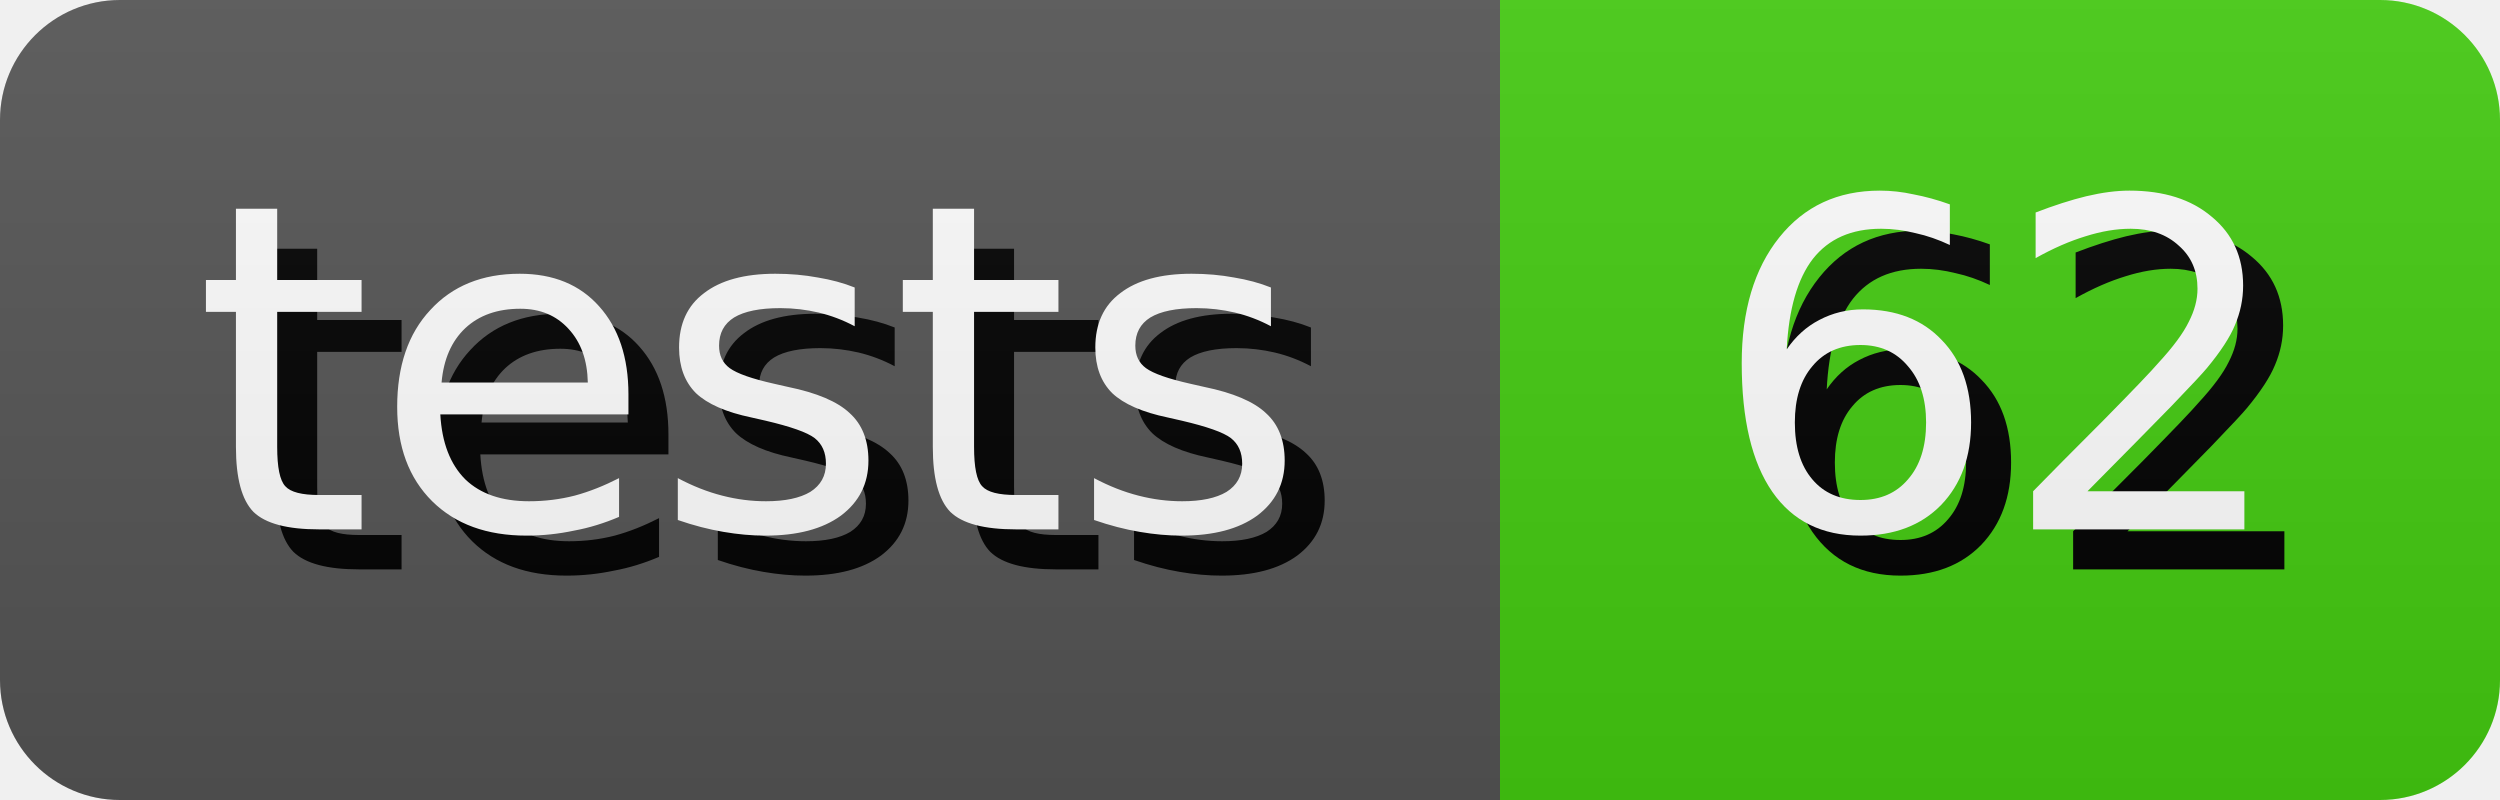
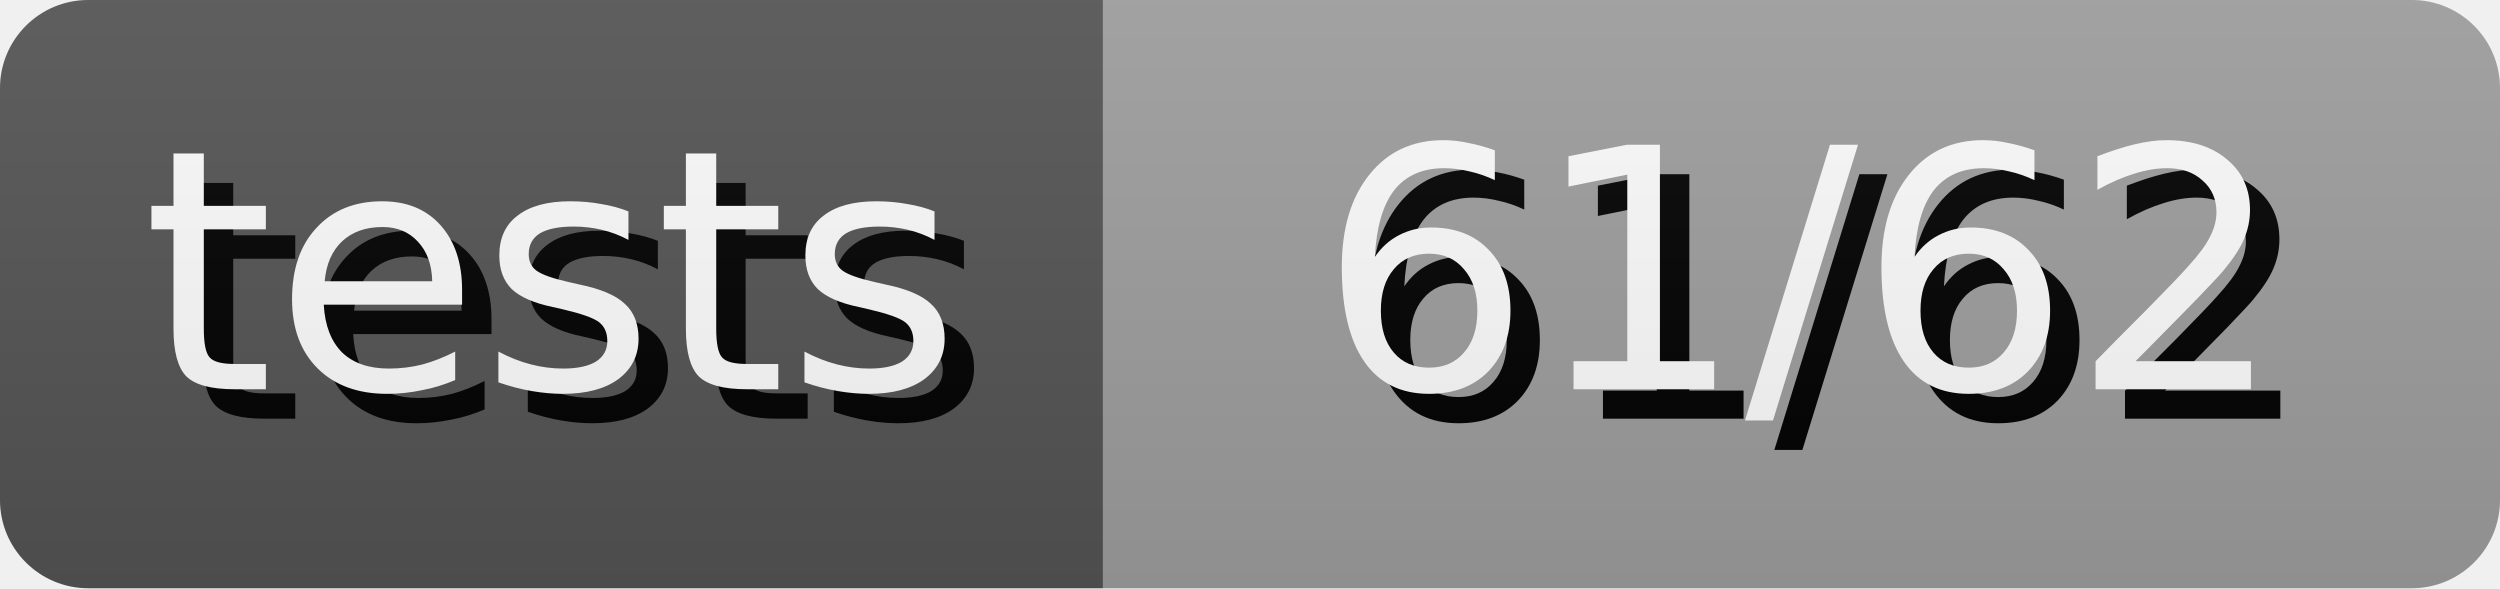
- <svg xmlns="http://www.w3.org/2000/svg" width="62.5" height="20" role="img" aria-label="tests: 62">
+ <svg xmlns="http://www.w3.org/2000/svg" width="85.0" height="20" role="img" aria-label="tests: 61/62">
  <style>
        rect {
            height: 20px;
        }

        text {
            text-rendering: geometricPrecision;
            dominant-baseline: middle;
            text-anchor: middle;
            font-family: Verdana,Geneva,DejaVu Sans,sans-serif;
            font-size: 11.4px;
            fill: #fff;
        }

        .shadow {
            transform: translate(1px, 1px);
            fill: #010101;
        }
    </style>
  <linearGradient id="s" x2="0" y2="100%">
    <stop offset="0" stop-color="#bbb" stop-opacity=".1" />
    <stop offset="1" stop-opacity=".1" />
  </linearGradient>
  <clipPath id="r">
    <rect width="100%" rx="3" fill="#fff" />
  </clipPath>
  <g clip-path="url(#r)">
    <g>
      <rect width="37.5" fill="#555" />
      <text x="18.75" y="10.0" class="shadow">tests</text>
      <text x="18.75" y="10.0">tests</text>
    </g>
    <g transform="translate(37.5 0)">
-       <rect width="25.0" fill="#4c1" />
-       <text x="12.5" y="10.0" class="shadow">62</text>
-       <text x="12.5" y="10.0">62</text>
+       <rect width="47.5" fill="#9f9f9f" />
+       <text x="23.75" y="10.0" class="shadow">61/62</text>
+       <text x="23.75" y="10.0">61/62</text>
    </g>
    <rect width="100%" height="100%" fill="url(#s)" />
  </g>
</svg>
